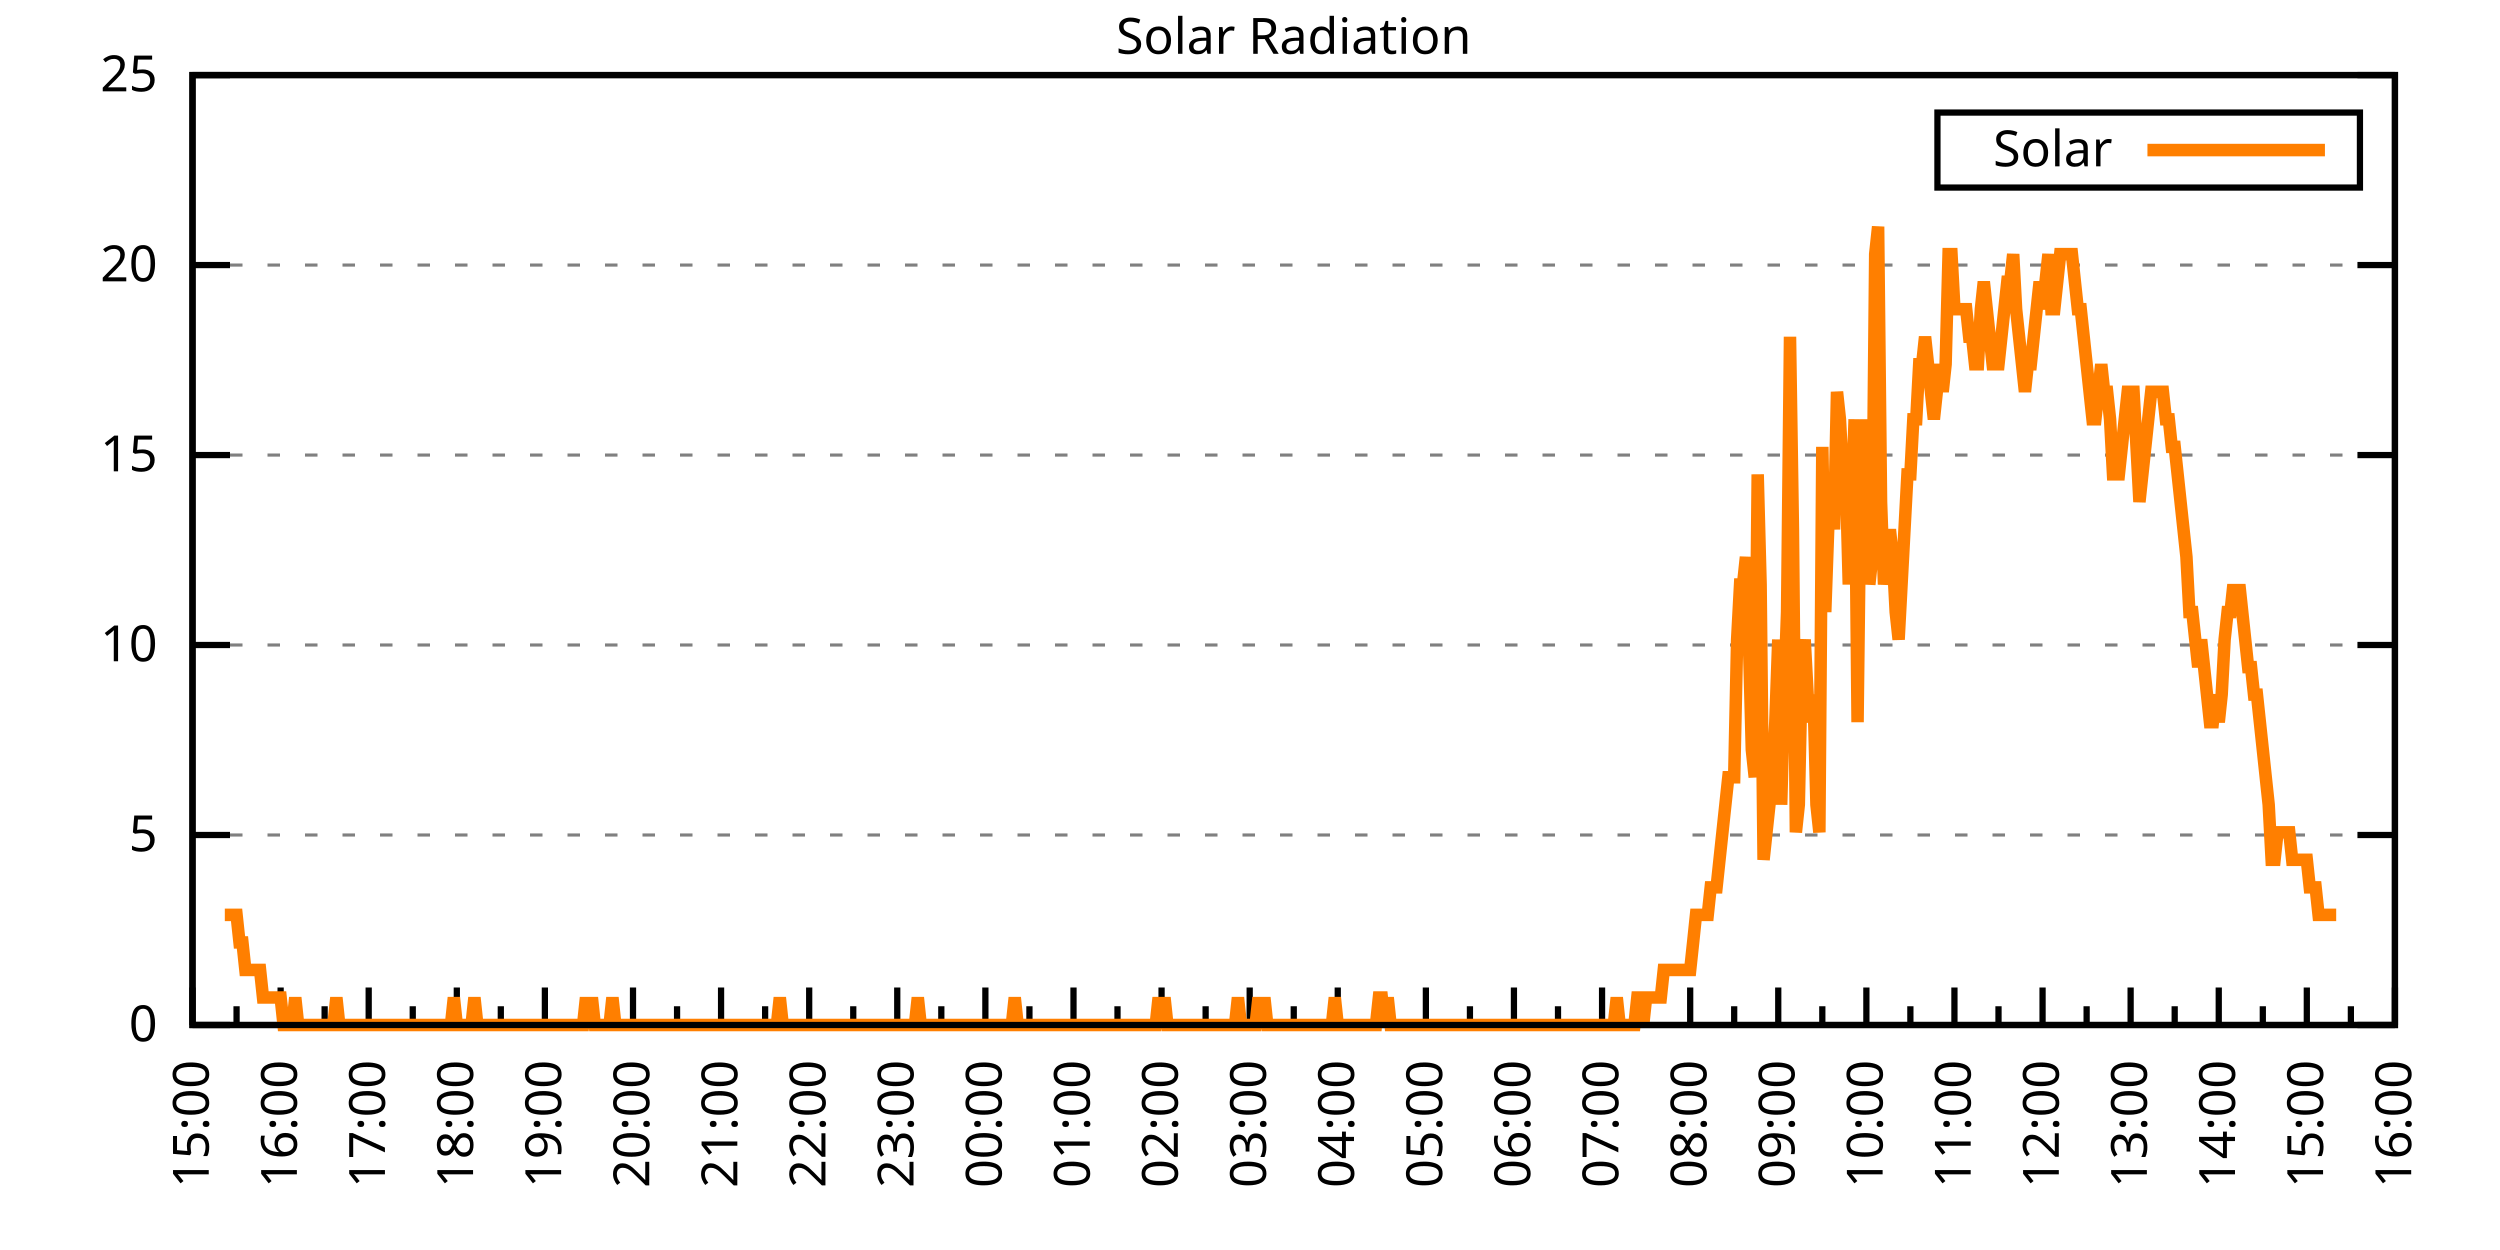
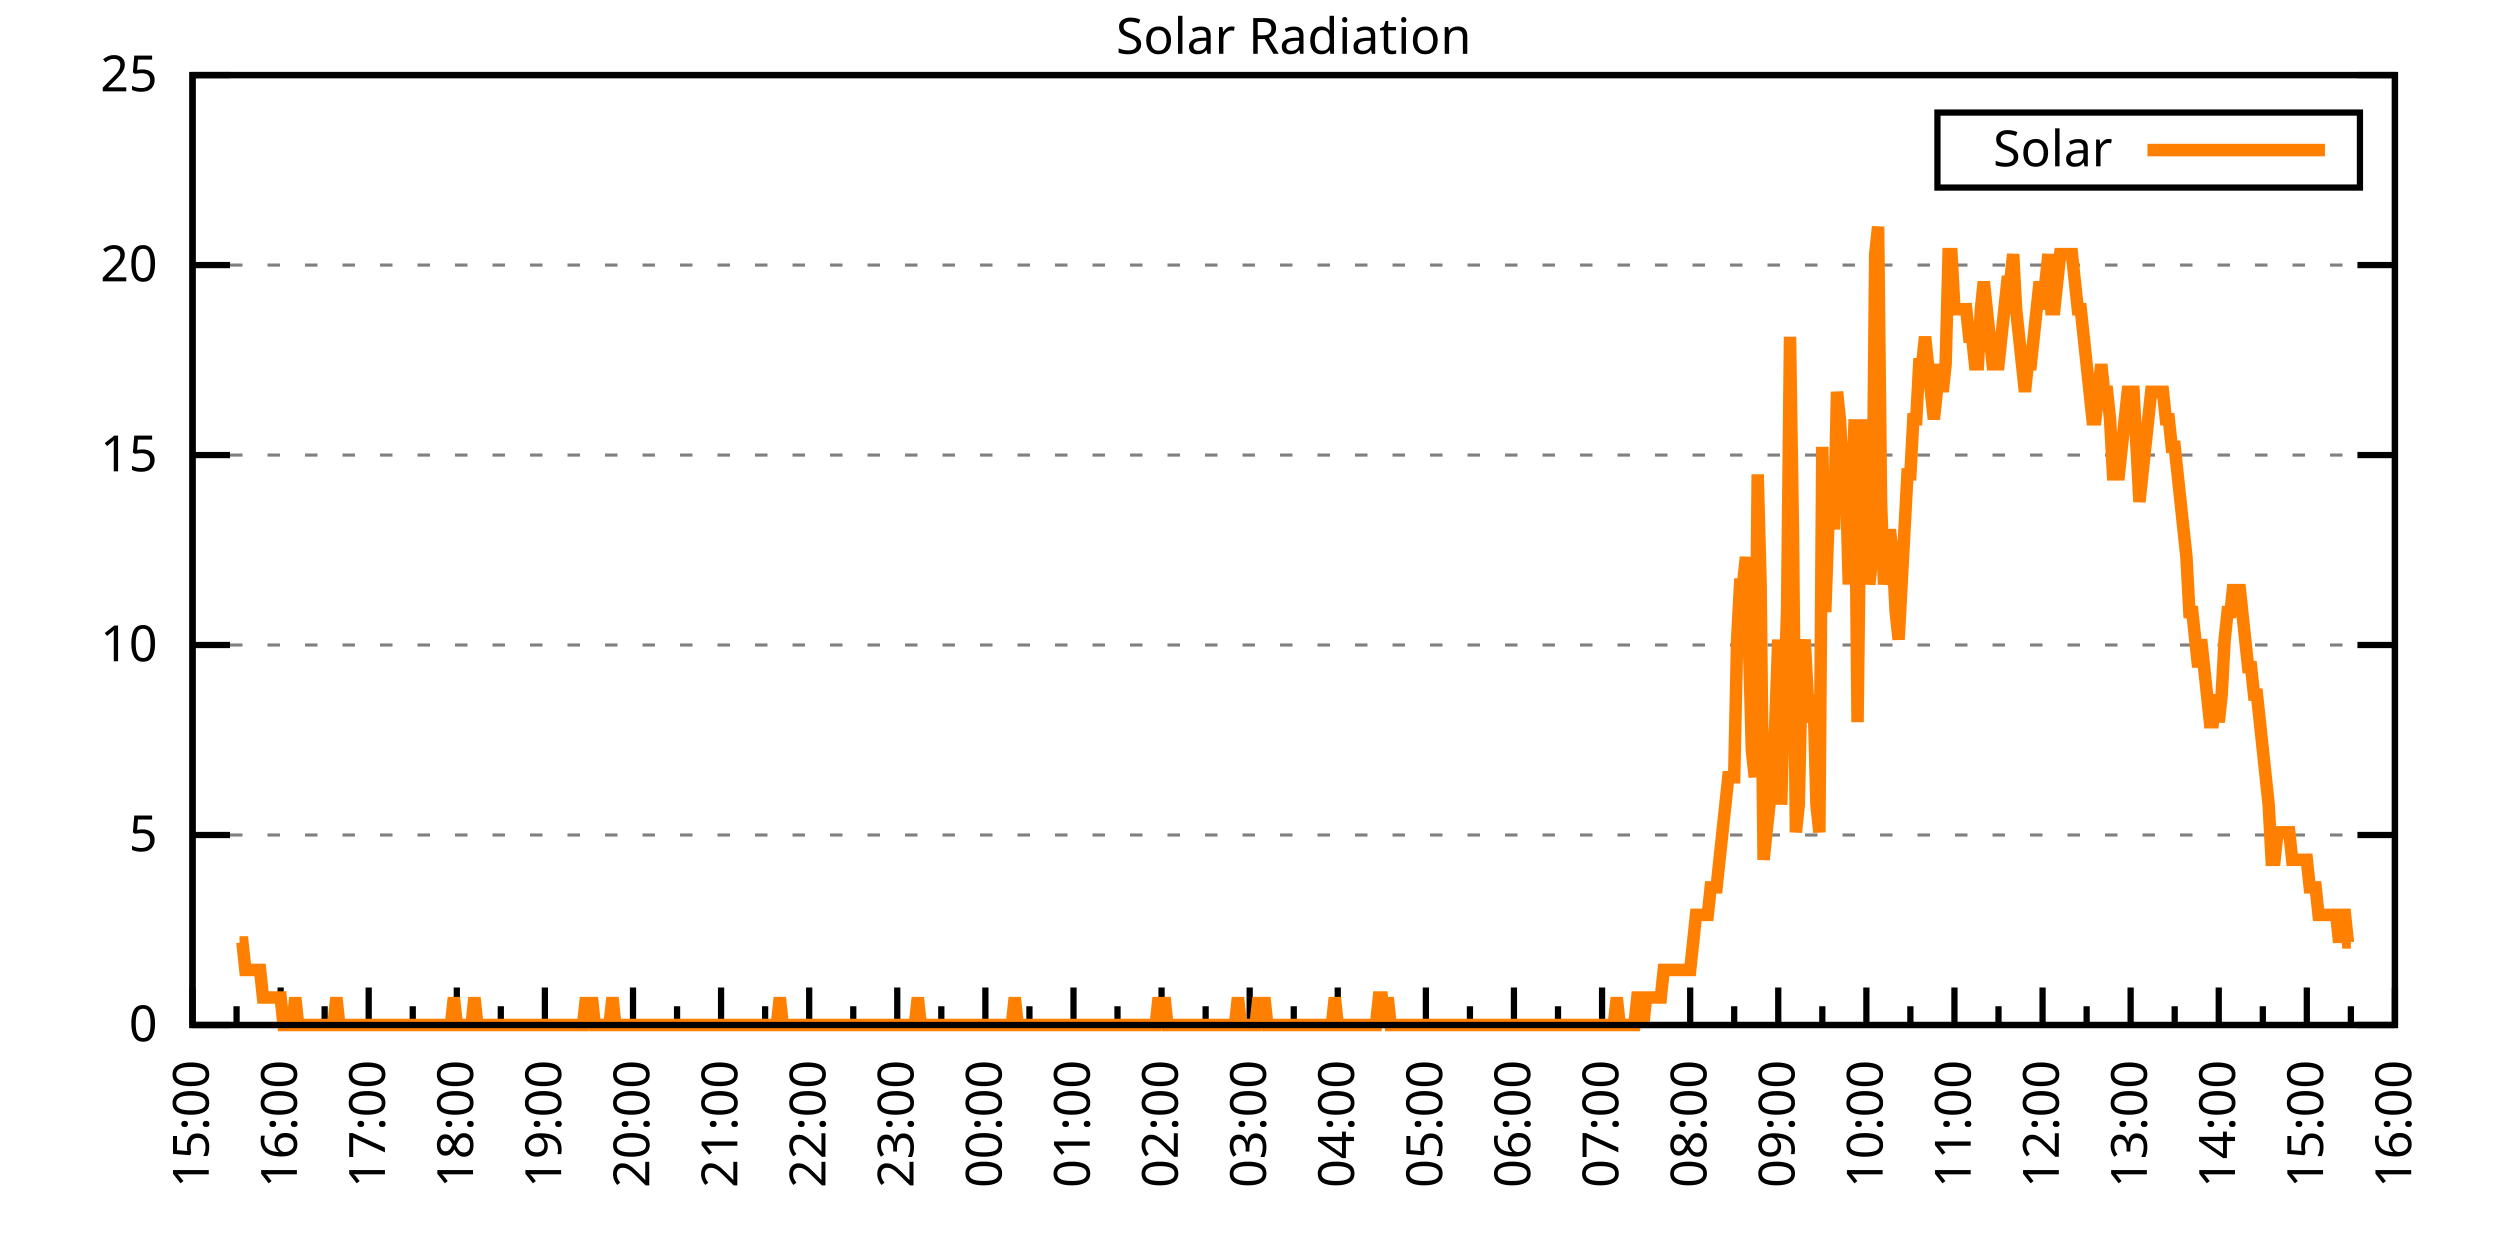
<svg xmlns="http://www.w3.org/2000/svg" xmlns:xlink="http://www.w3.org/1999/xlink" width="400" height="200" viewBox="0 0 400 200">
  <g id="gnuplot_canvas">
    <rect x="0" y="0" width="400" height="200" fill="none" />
    <defs>
      <circle id="gpDot" r="0.5" stroke-width="0.5" stroke="currentColor" />
      <path id="gpPt0" stroke-width="0.333" stroke="currentColor" d="M-1,0 h2 M0,-1 v2" />
      <path id="gpPt1" stroke-width="0.333" stroke="currentColor" d="M-1,-1 L1,1 M1,-1 L-1,1" />
      <path id="gpPt2" stroke-width="0.333" stroke="currentColor" d="M-1,0 L1,0 M0,-1 L0,1 M-1,-1 L1,1 M-1,1 L1,-1" />
      <rect id="gpPt3" stroke-width="0.333" stroke="currentColor" x="-1" y="-1" width="2" height="2" />
      <rect id="gpPt4" stroke-width="0.333" stroke="currentColor" fill="currentColor" x="-1" y="-1" width="2" height="2" />
      <circle id="gpPt5" stroke-width="0.333" stroke="currentColor" cx="0" cy="0" r="1" />
      <use xlink:href="#gpPt5" id="gpPt6" fill="currentColor" stroke="none" />
      <path id="gpPt7" stroke-width="0.333" stroke="currentColor" d="M0,-1.33 L-1.33,0.67 L1.33,0.67 z" />
      <use xlink:href="#gpPt7" id="gpPt8" fill="currentColor" stroke="none" />
      <use xlink:href="#gpPt7" id="gpPt9" stroke="currentColor" transform="rotate(180)" />
      <use xlink:href="#gpPt9" id="gpPt10" fill="currentColor" stroke="none" />
      <use xlink:href="#gpPt3" id="gpPt11" stroke="currentColor" transform="rotate(45)" />
      <use xlink:href="#gpPt11" id="gpPt12" fill="currentColor" stroke="none" />
      <path id="gpPt13" stroke-width="0.333" stroke="currentColor" d="M0,1.330 L1.265,0.411 L0.782,-1.067 L-0.782,-1.076 L-1.265,0.411 z" />
      <use xlink:href="#gpPt13" id="gpPt14" fill="currentColor" stroke="none" />
      <filter id="textbox" filterUnits="objectBoundingBox" x="0" y="0" height="1" width="1">
        <feFlood flood-color="white" flood-opacity="1" result="bgnd" />
        <feComposite in="SourceGraphic" in2="bgnd" operator="atop" />
      </filter>
      <filter id="greybox" filterUnits="objectBoundingBox" x="0" y="0" height="1" width="1">
        <feFlood flood-color="lightgrey" flood-opacity="1" result="grey" />
        <feComposite in="SourceGraphic" in2="grey" operator="atop" />
      </filter>
    </defs>
    <g fill="none" color="white" stroke="currentColor" stroke-width="1.00" stroke-linecap="butt" stroke-linejoin="miter">
</g>
    <g fill="none" color="black" stroke="currentColor" stroke-width="1.00" stroke-linecap="butt" stroke-linejoin="miter">
      <g stroke="none" shape-rendering="crispEdges">
        <polygon fill="rgb(255, 255, 255)" points="30.80,164.00 383.18,164.00 383.18,12.02 30.80,12.02 " />
      </g>
    </g>
    <g fill="none" color="black" stroke="currentColor" stroke-width="1.00" stroke-linecap="butt" stroke-linejoin="miter">
</g>
    <g fill="none" color="black" stroke="black" stroke-width="0.50" stroke-linecap="butt" stroke-linejoin="miter">
</g>
    <g fill="none" color="gray" stroke="currentColor" stroke-width="0.50" stroke-linecap="butt" stroke-linejoin="miter">
      <path stroke="gray" stroke-dasharray="2,4" class="gridline" d="M30.80,164.00 L383.19,164.00  " />
    </g>
    <g fill="none" color="gray" stroke="gray" stroke-width="1.00" stroke-linecap="butt" stroke-linejoin="miter">
</g>
    <g fill="none" color="black" stroke="currentColor" stroke-width="1.00" stroke-linecap="butt" stroke-linejoin="miter">
      <path stroke="black" d="M30.80,164.00 L36.80,164.00 M383.19,164.00 L377.19,164.00  " />
      <g transform="translate(25.20,166.60)" stroke="none" fill="black" font-family="Sans" font-size="8.00" text-anchor="end">
        <text>
          <tspan font-family="Sans"> 0</tspan>
        </text>
      </g>
    </g>
    <g fill="none" color="black" stroke="currentColor" stroke-width="1.00" stroke-linecap="butt" stroke-linejoin="miter">
</g>
    <g fill="none" color="black" stroke="black" stroke-width="0.50" stroke-linecap="butt" stroke-linejoin="miter">
</g>
    <g fill="none" color="gray" stroke="currentColor" stroke-width="0.50" stroke-linecap="butt" stroke-linejoin="miter">
      <path stroke="gray" stroke-dasharray="2,4" class="gridline" d="M30.80,133.60 L383.19,133.60  " />
    </g>
    <g fill="none" color="gray" stroke="gray" stroke-width="1.00" stroke-linecap="butt" stroke-linejoin="miter">
</g>
    <g fill="none" color="black" stroke="currentColor" stroke-width="1.00" stroke-linecap="butt" stroke-linejoin="miter">
      <path stroke="black" d="M30.80,133.60 L36.80,133.60 M383.19,133.60 L377.19,133.60  " />
      <g transform="translate(25.20,136.20)" stroke="none" fill="black" font-family="Sans" font-size="8.00" text-anchor="end">
        <text>
          <tspan font-family="Sans"> 5</tspan>
        </text>
      </g>
    </g>
    <g fill="none" color="black" stroke="currentColor" stroke-width="1.00" stroke-linecap="butt" stroke-linejoin="miter">
</g>
    <g fill="none" color="black" stroke="black" stroke-width="0.50" stroke-linecap="butt" stroke-linejoin="miter">
</g>
    <g fill="none" color="gray" stroke="currentColor" stroke-width="0.50" stroke-linecap="butt" stroke-linejoin="miter">
      <path stroke="gray" stroke-dasharray="2,4" class="gridline" d="M30.80,103.20 L383.19,103.20  " />
    </g>
    <g fill="none" color="gray" stroke="gray" stroke-width="1.00" stroke-linecap="butt" stroke-linejoin="miter">
</g>
    <g fill="none" color="black" stroke="currentColor" stroke-width="1.00" stroke-linecap="butt" stroke-linejoin="miter">
      <path stroke="black" d="M30.80,103.20 L36.80,103.20 M383.19,103.20 L377.19,103.20  " />
      <g transform="translate(25.20,105.80)" stroke="none" fill="black" font-family="Sans" font-size="8.00" text-anchor="end">
        <text>
          <tspan font-family="Sans"> 10</tspan>
        </text>
      </g>
    </g>
    <g fill="none" color="black" stroke="currentColor" stroke-width="1.00" stroke-linecap="butt" stroke-linejoin="miter">
</g>
    <g fill="none" color="black" stroke="black" stroke-width="0.50" stroke-linecap="butt" stroke-linejoin="miter">
</g>
    <g fill="none" color="gray" stroke="currentColor" stroke-width="0.50" stroke-linecap="butt" stroke-linejoin="miter">
      <path stroke="gray" stroke-dasharray="2,4" class="gridline" d="M30.80,72.81 L383.19,72.81  " />
    </g>
    <g fill="none" color="gray" stroke="gray" stroke-width="1.00" stroke-linecap="butt" stroke-linejoin="miter">
</g>
    <g fill="none" color="black" stroke="currentColor" stroke-width="1.00" stroke-linecap="butt" stroke-linejoin="miter">
      <path stroke="black" d="M30.80,72.81 L36.80,72.81 M383.19,72.81 L377.19,72.81  " />
      <g transform="translate(25.20,75.41)" stroke="none" fill="black" font-family="Sans" font-size="8.00" text-anchor="end">
        <text>
          <tspan font-family="Sans"> 15</tspan>
        </text>
      </g>
    </g>
    <g fill="none" color="black" stroke="currentColor" stroke-width="1.00" stroke-linecap="butt" stroke-linejoin="miter">
</g>
    <g fill="none" color="black" stroke="black" stroke-width="0.50" stroke-linecap="butt" stroke-linejoin="miter">
</g>
    <g fill="none" color="gray" stroke="currentColor" stroke-width="0.50" stroke-linecap="butt" stroke-linejoin="miter">
      <path stroke="gray" stroke-dasharray="2,4" class="gridline" d="M30.80,42.41 L383.19,42.41  " />
    </g>
    <g fill="none" color="gray" stroke="gray" stroke-width="1.00" stroke-linecap="butt" stroke-linejoin="miter">
</g>
    <g fill="none" color="black" stroke="currentColor" stroke-width="1.00" stroke-linecap="butt" stroke-linejoin="miter">
      <path stroke="black" d="M30.80,42.41 L36.80,42.41 M383.19,42.41 L377.19,42.41  " />
      <g transform="translate(25.20,45.01)" stroke="none" fill="black" font-family="Sans" font-size="8.00" text-anchor="end">
        <text>
          <tspan font-family="Sans"> 20</tspan>
        </text>
      </g>
    </g>
    <g fill="none" color="black" stroke="currentColor" stroke-width="1.00" stroke-linecap="butt" stroke-linejoin="miter">
</g>
    <g fill="none" color="black" stroke="black" stroke-width="0.50" stroke-linecap="butt" stroke-linejoin="miter">
</g>
    <g fill="none" color="gray" stroke="currentColor" stroke-width="0.50" stroke-linecap="butt" stroke-linejoin="miter">
      <path stroke="gray" stroke-dasharray="2,4" class="gridline" d="M30.80,12.01 L383.19,12.01  " />
    </g>
    <g fill="none" color="gray" stroke="gray" stroke-width="1.00" stroke-linecap="butt" stroke-linejoin="miter">
</g>
    <g fill="none" color="black" stroke="currentColor" stroke-width="1.00" stroke-linecap="butt" stroke-linejoin="miter">
      <path stroke="black" d="M30.80,12.01 L36.80,12.01 M383.19,12.01 L377.19,12.01  " />
      <g transform="translate(25.20,14.61)" stroke="none" fill="black" font-family="Sans" font-size="8.00" text-anchor="end">
        <text>
          <tspan font-family="Sans"> 25</tspan>
        </text>
      </g>
    </g>
    <g fill="none" color="black" stroke="currentColor" stroke-width="1.00" stroke-linecap="butt" stroke-linejoin="miter">
      <path stroke="black" d="M30.80,164.00 L30.80,158.00  " />
      <g transform="translate(33.40,169.60) rotate(270)" stroke="none" fill="black" font-family="Sans" font-size="8.00" text-anchor="end">
        <text>
          <tspan font-family="Sans">15:00</tspan>
        </text>
      </g>
    </g>
    <g fill="none" color="black" stroke="currentColor" stroke-width="1.00" stroke-linecap="butt" stroke-linejoin="miter">
      <path stroke="black" d="M37.85,164.00 L37.85,161.00 M44.90,164.00 L44.90,158.00  " />
      <g transform="translate(47.50,169.60) rotate(270)" stroke="none" fill="black" font-family="Sans" font-size="8.00" text-anchor="end">
        <text>
          <tspan font-family="Sans">16:00</tspan>
        </text>
      </g>
    </g>
    <g fill="none" color="black" stroke="currentColor" stroke-width="1.00" stroke-linecap="butt" stroke-linejoin="miter">
      <path stroke="black" d="M51.94,164.00 L51.94,161.00 M58.99,164.00 L58.99,158.00  " />
      <g transform="translate(61.59,169.60) rotate(270)" stroke="none" fill="black" font-family="Sans" font-size="8.00" text-anchor="end">
        <text>
          <tspan font-family="Sans">17:00</tspan>
        </text>
      </g>
    </g>
    <g fill="none" color="black" stroke="currentColor" stroke-width="1.00" stroke-linecap="butt" stroke-linejoin="miter">
      <path stroke="black" d="M66.04,164.00 L66.04,161.00 M73.09,164.00 L73.09,158.00  " />
      <g transform="translate(75.69,169.60) rotate(270)" stroke="none" fill="black" font-family="Sans" font-size="8.00" text-anchor="end">
        <text>
          <tspan font-family="Sans">18:00</tspan>
        </text>
      </g>
    </g>
    <g fill="none" color="black" stroke="currentColor" stroke-width="1.00" stroke-linecap="butt" stroke-linejoin="miter">
      <path stroke="black" d="M80.13,164.00 L80.13,161.00 M87.18,164.00 L87.18,158.00  " />
      <g transform="translate(89.78,169.60) rotate(270)" stroke="none" fill="black" font-family="Sans" font-size="8.00" text-anchor="end">
        <text>
          <tspan font-family="Sans">19:00</tspan>
        </text>
      </g>
    </g>
    <g fill="none" color="black" stroke="currentColor" stroke-width="1.00" stroke-linecap="butt" stroke-linejoin="miter">
      <path stroke="black" d="M94.23,164.00 L94.23,161.00 M101.28,164.00 L101.28,158.00  " />
      <g transform="translate(103.88,169.60) rotate(270)" stroke="none" fill="black" font-family="Sans" font-size="8.00" text-anchor="end">
        <text>
          <tspan font-family="Sans">20:00</tspan>
        </text>
      </g>
    </g>
    <g fill="none" color="black" stroke="currentColor" stroke-width="1.00" stroke-linecap="butt" stroke-linejoin="miter">
      <path stroke="black" d="M108.33,164.00 L108.33,161.00 M115.37,164.00 L115.37,158.00  " />
      <g transform="translate(117.97,169.60) rotate(270)" stroke="none" fill="black" font-family="Sans" font-size="8.00" text-anchor="end">
        <text>
          <tspan font-family="Sans">21:00</tspan>
        </text>
      </g>
    </g>
    <g fill="none" color="black" stroke="currentColor" stroke-width="1.00" stroke-linecap="butt" stroke-linejoin="miter">
      <path stroke="black" d="M122.42,164.00 L122.42,161.00 M129.47,164.00 L129.47,158.00  " />
      <g transform="translate(132.07,169.60) rotate(270)" stroke="none" fill="black" font-family="Sans" font-size="8.00" text-anchor="end">
        <text>
          <tspan font-family="Sans">22:00</tspan>
        </text>
      </g>
    </g>
    <g fill="none" color="black" stroke="currentColor" stroke-width="1.00" stroke-linecap="butt" stroke-linejoin="miter">
      <path stroke="black" d="M136.52,164.00 L136.52,161.00 M143.56,164.00 L143.56,158.00  " />
      <g transform="translate(146.16,169.60) rotate(270)" stroke="none" fill="black" font-family="Sans" font-size="8.00" text-anchor="end">
        <text>
          <tspan font-family="Sans">23:00</tspan>
        </text>
      </g>
    </g>
    <g fill="none" color="black" stroke="currentColor" stroke-width="1.00" stroke-linecap="butt" stroke-linejoin="miter">
      <path stroke="black" d="M150.61,164.00 L150.61,161.00 M157.66,164.00 L157.66,158.00  " />
      <g transform="translate(160.26,169.60) rotate(270)" stroke="none" fill="black" font-family="Sans" font-size="8.00" text-anchor="end">
        <text>
          <tspan font-family="Sans">00:00</tspan>
        </text>
      </g>
    </g>
    <g fill="none" color="black" stroke="currentColor" stroke-width="1.00" stroke-linecap="butt" stroke-linejoin="miter">
      <path stroke="black" d="M164.71,164.00 L164.71,161.00 M171.76,164.00 L171.76,158.00  " />
      <g transform="translate(174.36,169.60) rotate(270)" stroke="none" fill="black" font-family="Sans" font-size="8.00" text-anchor="end">
        <text>
          <tspan font-family="Sans">01:00</tspan>
        </text>
      </g>
    </g>
    <g fill="none" color="black" stroke="currentColor" stroke-width="1.00" stroke-linecap="butt" stroke-linejoin="miter">
      <path stroke="black" d="M178.80,164.00 L178.80,161.00 M185.85,164.00 L185.85,158.00  " />
      <g transform="translate(188.45,169.60) rotate(270)" stroke="none" fill="black" font-family="Sans" font-size="8.00" text-anchor="end">
        <text>
          <tspan font-family="Sans">02:00</tspan>
        </text>
      </g>
    </g>
    <g fill="none" color="black" stroke="currentColor" stroke-width="1.00" stroke-linecap="butt" stroke-linejoin="miter">
      <path stroke="black" d="M192.90,164.00 L192.90,161.00 M199.95,164.00 L199.95,158.00  " />
      <g transform="translate(202.55,169.60) rotate(270)" stroke="none" fill="black" font-family="Sans" font-size="8.00" text-anchor="end">
        <text>
          <tspan font-family="Sans">03:00</tspan>
        </text>
      </g>
    </g>
    <g fill="none" color="black" stroke="currentColor" stroke-width="1.00" stroke-linecap="butt" stroke-linejoin="miter">
      <path stroke="black" d="M207.00,164.00 L207.00,161.00 M214.04,164.00 L214.04,158.00  " />
      <g transform="translate(216.64,169.60) rotate(270)" stroke="none" fill="black" font-family="Sans" font-size="8.00" text-anchor="end">
        <text>
          <tspan font-family="Sans">04:00</tspan>
        </text>
      </g>
    </g>
    <g fill="none" color="black" stroke="currentColor" stroke-width="1.00" stroke-linecap="butt" stroke-linejoin="miter">
      <path stroke="black" d="M221.09,164.00 L221.09,161.00 M228.14,164.00 L228.14,158.00  " />
      <g transform="translate(230.74,169.60) rotate(270)" stroke="none" fill="black" font-family="Sans" font-size="8.00" text-anchor="end">
        <text>
          <tspan font-family="Sans">05:00</tspan>
        </text>
      </g>
    </g>
    <g fill="none" color="black" stroke="currentColor" stroke-width="1.00" stroke-linecap="butt" stroke-linejoin="miter">
      <path stroke="black" d="M235.19,164.00 L235.19,161.00 M242.23,164.00 L242.23,158.00  " />
      <g transform="translate(244.83,169.60) rotate(270)" stroke="none" fill="black" font-family="Sans" font-size="8.00" text-anchor="end">
        <text>
          <tspan font-family="Sans">06:00</tspan>
        </text>
      </g>
    </g>
    <g fill="none" color="black" stroke="currentColor" stroke-width="1.00" stroke-linecap="butt" stroke-linejoin="miter">
      <path stroke="black" d="M249.28,164.00 L249.28,161.00 M256.33,164.00 L256.33,158.00  " />
      <g transform="translate(258.93,169.60) rotate(270)" stroke="none" fill="black" font-family="Sans" font-size="8.00" text-anchor="end">
        <text>
          <tspan font-family="Sans">07:00</tspan>
        </text>
      </g>
    </g>
    <g fill="none" color="black" stroke="currentColor" stroke-width="1.00" stroke-linecap="butt" stroke-linejoin="miter">
      <path stroke="black" d="M263.38,164.00 L263.38,161.00 M270.43,164.00 L270.43,158.00  " />
      <g transform="translate(273.03,169.60) rotate(270)" stroke="none" fill="black" font-family="Sans" font-size="8.00" text-anchor="end">
        <text>
          <tspan font-family="Sans">08:00</tspan>
        </text>
      </g>
    </g>
    <g fill="none" color="black" stroke="currentColor" stroke-width="1.00" stroke-linecap="butt" stroke-linejoin="miter">
      <path stroke="black" d="M277.47,164.00 L277.47,161.00 M284.52,164.00 L284.52,158.00  " />
      <g transform="translate(287.12,169.60) rotate(270)" stroke="none" fill="black" font-family="Sans" font-size="8.00" text-anchor="end">
        <text>
          <tspan font-family="Sans">09:00</tspan>
        </text>
      </g>
    </g>
    <g fill="none" color="black" stroke="currentColor" stroke-width="1.00" stroke-linecap="butt" stroke-linejoin="miter">
      <path stroke="black" d="M291.57,164.00 L291.57,161.00 M298.62,164.00 L298.62,158.00  " />
      <g transform="translate(301.22,169.60) rotate(270)" stroke="none" fill="black" font-family="Sans" font-size="8.00" text-anchor="end">
        <text>
          <tspan font-family="Sans">10:00</tspan>
        </text>
      </g>
    </g>
    <g fill="none" color="black" stroke="currentColor" stroke-width="1.00" stroke-linecap="butt" stroke-linejoin="miter">
      <path stroke="black" d="M305.66,164.00 L305.66,161.00 M312.71,164.00 L312.71,158.00  " />
      <g transform="translate(315.31,169.60) rotate(270)" stroke="none" fill="black" font-family="Sans" font-size="8.00" text-anchor="end">
        <text>
          <tspan font-family="Sans">11:00</tspan>
        </text>
      </g>
    </g>
    <g fill="none" color="black" stroke="currentColor" stroke-width="1.00" stroke-linecap="butt" stroke-linejoin="miter">
      <path stroke="black" d="M319.76,164.00 L319.76,161.00 M326.81,164.00 L326.81,158.00  " />
      <g transform="translate(329.41,169.60) rotate(270)" stroke="none" fill="black" font-family="Sans" font-size="8.00" text-anchor="end">
        <text>
          <tspan font-family="Sans">12:00</tspan>
        </text>
      </g>
    </g>
    <g fill="none" color="black" stroke="currentColor" stroke-width="1.00" stroke-linecap="butt" stroke-linejoin="miter">
      <path stroke="black" d="M333.86,164.00 L333.86,161.00 M340.90,164.00 L340.90,158.00  " />
      <g transform="translate(343.50,169.60) rotate(270)" stroke="none" fill="black" font-family="Sans" font-size="8.00" text-anchor="end">
        <text>
          <tspan font-family="Sans">13:00</tspan>
        </text>
      </g>
    </g>
    <g fill="none" color="black" stroke="currentColor" stroke-width="1.00" stroke-linecap="butt" stroke-linejoin="miter">
      <path stroke="black" d="M347.95,164.00 L347.95,161.00 M355.00,164.00 L355.00,158.00  " />
      <g transform="translate(357.60,169.60) rotate(270)" stroke="none" fill="black" font-family="Sans" font-size="8.00" text-anchor="end">
        <text>
          <tspan font-family="Sans">14:00</tspan>
        </text>
      </g>
    </g>
    <g fill="none" color="black" stroke="currentColor" stroke-width="1.00" stroke-linecap="butt" stroke-linejoin="miter">
      <path stroke="black" d="M362.05,164.00 L362.05,161.00 M369.09,164.00 L369.09,158.00  " />
      <g transform="translate(371.69,169.60) rotate(270)" stroke="none" fill="black" font-family="Sans" font-size="8.00" text-anchor="end">
        <text>
          <tspan font-family="Sans">15:00</tspan>
        </text>
      </g>
    </g>
    <g fill="none" color="black" stroke="currentColor" stroke-width="1.00" stroke-linecap="butt" stroke-linejoin="miter">
      <path stroke="black" d="M376.14,164.00 L376.14,161.00 M383.19,164.00 L383.19,158.00  " />
      <g transform="translate(385.79,169.60) rotate(270)" stroke="none" fill="black" font-family="Sans" font-size="8.00" text-anchor="end">
        <text>
          <tspan font-family="Sans">16:00</tspan>
        </text>
      </g>
    </g>
    <g fill="none" color="black" stroke="currentColor" stroke-width="1.00" stroke-linecap="butt" stroke-linejoin="miter">
</g>
    <g fill="none" color="black" stroke="currentColor" stroke-width="1.00" stroke-linecap="butt" stroke-linejoin="miter">
      <path stroke="black" d="M30.80,12.01 L30.80,164.00 L383.19,164.00 L383.19,12.01 L30.80,12.01 Z  " />
    </g>
    <g fill="none" color="black" stroke="currentColor" stroke-width="1.00" stroke-linecap="butt" stroke-linejoin="miter">
      <g transform="translate(6.80,88.01) rotate(270)" stroke="none" fill="black" font-family="Sans" font-size="8.00" text-anchor="middle">
        <text />
      </g>
    </g>
    <g fill="none" color="black" stroke="currentColor" stroke-width="1.00" stroke-linecap="butt" stroke-linejoin="miter">
</g>
    <g fill="none" color="black" stroke="currentColor" stroke-width="1.00" stroke-linecap="butt" stroke-linejoin="miter">
      <path stroke="black" d="M309.99,30.01 L309.99,18.01 L377.59,18.01 L377.59,30.01 L309.99,30.01 Z  " />
    </g>
    <g id="Solar_Radiation_plot_1">
      <g fill="none" color="white" stroke="black" stroke-width="2.00" stroke-linecap="butt" stroke-linejoin="miter">
</g>
      <g fill="none" color="black" stroke="currentColor" stroke-width="2.00" stroke-linecap="butt" stroke-linejoin="miter">
        <g transform="translate(337.99,26.61)" stroke="none" fill="black" font-family="Sans" font-size="8.00" text-anchor="end">
          <text>
            <tspan font-family="Sans">Solar</tspan>
          </text>
        </g>
      </g>
      <g fill="none" color="black" stroke="currentColor" stroke-width="2.00" stroke-linecap="butt" stroke-linejoin="miter">
-         <path stroke="rgb(255, 127,   0)" d="M343.59,24.01 L371.99,24.01 M35.97,146.38 L36.44,146.38 L36.91,146.38 L37.38,146.38 L37.85,146.38 L38.32,150.79   L38.79,150.79 L39.26,155.19 L39.73,155.19 L40.20,155.19 L40.67,155.19 L41.14,155.19 L41.61,155.19 L42.08,159.60   L42.55,159.60 L43.02,159.60 L43.49,159.60 L43.96,159.60 L44.43,159.60 L44.90,159.60 L45.37,164.00 L45.84,164.00   L46.31,164.00 L46.78,164.00 L47.24,159.60 L47.71,164.00 L48.18,164.00 L48.65,164.00 L49.12,164.00 L49.59,164.00   L50.06,164.00 L50.53,164.00 L51.00,164.00 L51.47,164.00 L51.94,164.00 L52.41,164.00 L52.88,164.00 L53.35,164.00   L53.82,159.60 L54.29,164.00 L54.76,164.00 L55.23,164.00 L55.70,164.00 L56.17,164.00 L56.64,164.00 L57.11,164.00   L57.58,164.00 L58.05,164.00 L58.52,164.00 L58.99,164.00 L59.46,164.00 L59.93,164.00 L60.40,164.00 L60.87,164.00   L61.34,164.00 L61.81,164.00 L62.28,164.00 L62.75,164.00 L63.22,164.00 L63.69,164.00 L64.16,164.00 L64.63,164.00   L65.10,164.00 L65.57,164.00 L66.04,164.00 L66.51,164.00 L66.98,164.00 L67.45,164.00 L67.92,164.00 L68.39,164.00   L68.86,164.00 L69.33,164.00 L69.80,164.00 L70.27,164.00 L70.74,164.00 L71.21,164.00 L71.68,164.00 L72.15,164.00   L72.62,159.60 L73.09,164.00 L73.56,164.00 L74.03,164.00 L74.50,164.00 L74.97,164.00 L75.44,164.00 L75.91,159.60   L76.38,164.00 L76.85,164.00 L77.32,164.00 L77.79,164.00 L78.26,164.00 L78.73,164.00 L79.19,164.00 L79.66,164.00   L80.13,164.00 L80.60,164.00 L81.07,164.00 L81.54,164.00 L82.01,164.00 L82.48,164.00 L82.95,164.00 L83.42,164.00   L83.89,164.00 L84.36,164.00 L84.83,164.00 L85.30,164.00 L85.77,164.00 L86.24,164.00 L86.71,164.00 L87.18,164.00   L87.65,164.00 L88.12,164.00 L88.59,164.00 L89.06,164.00 L89.53,164.00 L90.00,164.00 L90.47,164.00 L90.94,164.00   L91.41,164.00 L91.88,164.00 L92.35,164.00 L92.82,164.00 L93.29,164.00 L93.76,159.60 L94.23,164.00 L94.70,159.60   L95.17,164.00 L95.64,164.00 L96.11,164.00 L96.58,164.00 L97.05,164.00 L97.52,164.00 L97.99,159.60 L98.46,164.00   L98.93,164.00 L99.40,164.00 L99.87,164.00 L100.34,164.00 L100.81,164.00 L101.28,164.00 L101.75,164.00 L102.22,164.00   L102.69,164.00 L103.16,164.00 L103.63,164.00 L104.10,164.00 L104.57,164.00 L105.04,164.00 L105.51,164.00 L105.98,164.00   L106.45,164.00 L106.92,164.00 L107.39,164.00 L107.86,164.00 L108.33,164.00 L108.80,164.00 L109.27,164.00 L109.74,164.00   L110.21,164.00 L110.68,164.00 L111.14,164.00 L111.61,164.00 L112.08,164.00 L112.55,164.00 L113.02,164.00 L113.49,164.00   L113.96,164.00 L114.43,164.00 L114.90,164.00 L115.37,164.00 L115.84,164.00 L116.31,164.00 L116.78,164.00 L117.25,164.00   L117.72,164.00 L118.19,164.00 L118.66,164.00 L119.13,164.00 L119.60,164.00 L120.07,164.00 L120.54,164.00 L121.01,164.00   L121.48,164.00 L121.95,164.00 L122.42,164.00 L122.89,164.00 L123.36,164.00 L123.83,164.00 L124.30,164.00 L124.77,159.60   L125.24,164.00 L125.71,164.00 L126.18,164.00 L126.65,164.00 L127.12,164.00 L127.59,164.00 L128.06,164.00 L128.53,164.00   L129.00,164.00 L129.47,164.00 L129.94,164.00 L130.41,164.00 L130.88,164.00 L131.35,164.00 L131.82,164.00 L132.29,164.00   L132.76,164.00 L133.23,164.00 L133.70,164.00 L134.17,164.00 L134.64,164.00 L135.11,164.00 L135.58,164.00 L136.05,164.00   L136.52,164.00 L136.99,164.00 L137.46,164.00 L137.93,164.00 L138.40,164.00 L138.87,164.00 L139.34,164.00 L139.81,164.00   L140.28,164.00 L140.75,164.00 L141.22,164.00 L141.69,164.00 L142.16,164.00 L142.63,164.00 L143.09,164.00 L143.56,164.00   L144.03,164.00 L144.50,164.00 L144.97,164.00 L145.44,164.00 L145.91,164.00 L146.38,164.00 L146.85,159.60 L147.32,164.00   L147.79,164.00 L148.26,164.00 L148.73,164.00 L149.20,164.00 L149.67,164.00 L150.14,164.00 L150.61,164.00 L151.08,164.00   L151.55,164.00 L152.02,164.00 L152.49,164.00 L152.96,164.00 L153.43,164.00 L153.90,164.00 L154.37,164.00 L154.84,164.00   L155.31,164.00 L155.78,164.00 L156.25,164.00 L156.72,164.00 L157.19,164.00 L157.66,164.00 L158.13,164.00 L158.60,164.00   L159.07,164.00 L159.54,164.00 L160.01,164.00 L160.48,164.00 L160.95,164.00 L161.42,164.00 L161.89,164.00 L162.36,159.60   L162.83,164.00 L163.30,164.00 L163.77,164.00 L164.24,164.00 L164.71,164.00 L165.18,164.00 L165.65,164.00 L166.12,164.00   L166.59,164.00 L167.06,164.00 L167.53,164.00 L168.00,164.00 L168.47,164.00 L168.94,164.00 L169.41,164.00 L169.88,164.00   L170.35,164.00 L170.82,164.00 L171.29,164.00 L171.76,164.00 L172.23,164.00 L172.70,164.00 L173.17,164.00 L173.64,164.00   L174.11,164.00 L174.58,164.00 L175.04,164.00 L175.51,164.00 L175.98,164.00 L176.45,164.00 L176.92,164.00 L177.39,164.00   L177.86,164.00 L178.33,164.00 L178.80,164.00 L179.27,164.00 L179.74,164.00 L180.21,164.00 L180.68,164.00 L181.15,164.00   L181.62,164.00 L182.09,164.00 L182.56,164.00 L183.03,164.00 L183.50,164.00 L183.97,164.00 L184.44,164.00 L184.91,164.00   L185.38,159.60 L185.85,164.00 L186.32,159.60 L186.79,164.00 L187.26,164.00 L187.73,164.00 L188.20,164.00 L188.67,164.00   L189.14,164.00 L189.61,164.00 L190.08,164.00 L190.55,164.00 L191.02,164.00 L191.49,164.00 L191.96,164.00 L192.43,164.00   L192.90,164.00 L193.37,164.00 L193.84,164.00 L194.31,164.00 L194.78,164.00 L195.25,164.00 L195.72,164.00 L196.19,164.00   L196.66,164.00 L197.13,164.00 L197.60,164.00 L198.07,159.60 L198.54,164.00 L199.01,164.00 L199.48,164.00 L199.95,164.00   L200.42,164.00 L200.89,164.00 L201.36,159.60 L201.83,164.00 L202.30,159.60 L202.77,164.00 L203.24,164.00 L203.71,164.00   L204.18,164.00 L204.65,164.00 L205.12,164.00 L205.59,164.00 L206.06,164.00 L206.53,164.00 L207.00,164.00 L207.46,164.00   L207.93,164.00 L208.40,164.00 L208.87,164.00 L209.34,164.00 L209.81,164.00 L210.28,164.00 L210.75,164.00 L211.22,164.00   L211.69,164.00 L212.16,164.00 L212.63,164.00 L213.10,164.00 L213.57,159.60 L214.04,164.00 L214.51,164.00 L214.98,164.00   L215.45,164.00 L215.92,164.00 L216.39,164.00 L216.86,164.00 L217.33,164.00 L217.80,164.00 L218.27,164.00 L218.74,164.00   L219.21,164.00 L219.68,164.00 L220.15,164.00 L220.62,159.60 L221.09,159.60 L221.56,164.00 L222.03,159.60 L222.50,164.00   L222.97,164.00 L223.44,164.00 L223.91,164.00 L224.38,164.00 L224.85,164.00 L225.32,164.00 L225.79,164.00 L226.26,164.00   L226.73,164.00 L227.20,164.00 L227.67,164.00 L228.14,164.00 L228.61,164.00 L229.08,164.00 L229.55,164.00 L230.02,164.00   L230.49,164.00 L230.96,164.00 L231.43,164.00 L231.90,164.00 L232.37,164.00 L232.84,164.00 L233.31,164.00 L233.78,164.00   L234.25,164.00 L234.72,164.00 L235.19,164.00 L235.66,164.00 L236.13,164.00 L236.60,164.00 L237.07,164.00 L237.54,164.00   L238.01,164.00 L238.48,164.00 L238.95,164.00 L239.41,164.00 L239.88,164.00 L240.35,164.00 L240.82,164.00 L241.29,164.00   L241.76,164.00 L242.23,164.00 L242.70,164.00 L243.17,164.00 L243.64,164.00 L244.11,164.00 L244.58,164.00 L245.05,164.00   L245.52,164.00 L245.99,164.00 L246.46,164.00 L246.93,164.00 L247.40,164.00 L247.87,164.00 L248.34,164.00 L248.81,164.00   L249.28,164.00 L249.75,164.00 L250.22,164.00 L250.69,164.00 L251.16,164.00 L251.63,164.00 L252.10,164.00 L252.57,164.00   L253.04,164.00 L253.51,164.00 L253.98,164.00 L254.45,164.00 L254.92,164.00 L255.39,164.00 L255.86,164.00 L256.33,164.00   L256.80,164.00 L257.27,164.00 L257.74,164.00 L258.21,164.00 L258.68,159.60 L259.15,164.00 L259.62,164.00 L260.09,164.00   L260.56,164.00 L261.03,164.00 L261.50,164.00 L261.97,159.60 L262.44,159.60 L262.91,164.00 L263.38,159.60 L263.85,159.60   L264.32,159.60 L264.79,159.60 L265.26,159.60 L265.73,159.60 L266.20,155.19 L266.67,155.19 L267.14,155.19 L267.61,155.19   L268.08,155.19 L268.55,155.19 L269.02,155.19 L269.49,155.19 L269.96,155.19 L270.43,155.19 L270.90,150.79 L271.36,146.38   L271.83,146.38 L272.30,146.38 L272.77,146.38 L273.24,146.38 L273.71,141.98 L274.18,141.98 L274.65,141.98 L275.12,137.57   L275.59,133.17 L276.06,128.76 L276.53,124.36 L277.00,124.36 L277.47,124.36 L277.94,102.33 L278.41,93.52 L278.88,93.52   L279.35,89.12 L279.82,102.33 L280.29,119.95 L280.76,124.36 L281.23,75.90 L281.70,93.52 L282.17,137.57 L282.64,133.17   L283.11,128.76 L283.58,124.36 L284.05,115.55 L284.52,102.33 L284.99,128.76 L285.46,111.14 L285.93,97.93 L286.40,53.88   L286.87,84.71 L287.34,133.17 L287.81,128.76 L288.28,106.74 L288.75,102.33 L289.22,111.14 L289.69,115.55 L290.16,111.14   L290.63,128.76 L291.10,133.17 L291.57,71.50 L292.04,97.93 L292.51,84.71 L292.98,75.90 L293.45,84.71 L293.92,62.69   L294.39,67.09 L294.86,75.90 L295.33,75.90 L295.80,93.52 L296.27,80.31 L296.74,67.09 L297.21,115.55 L297.68,75.90   L298.15,93.52 L298.62,67.09 L299.09,93.52 L299.56,89.12 L300.03,40.66 L300.50,36.26 L300.97,80.31 L301.44,93.52   L301.91,89.12 L302.38,84.71 L302.85,89.12 L303.31,97.93 L303.78,102.33 L304.25,93.52 L304.72,84.71 L305.19,75.90   L305.66,75.90 L306.13,67.09 L306.60,67.09 L307.07,58.28 L307.54,58.28 L308.01,53.88 L308.48,58.28 L308.95,62.69   L309.42,67.09 L309.89,62.69 L310.36,58.28 L310.83,62.69 L311.30,58.28 L311.77,40.66 L312.24,40.66 L312.71,49.47   L313.18,49.47 L313.65,49.47 L314.12,49.47 L314.59,49.47 L315.06,53.88 L315.53,53.88 L316.00,58.28 L316.47,58.28   L316.94,49.47 L317.41,45.07 L317.88,49.47 L318.35,53.88 L318.82,58.28 L319.29,58.28 L319.76,58.28 L320.23,53.88   L320.70,49.47 L321.17,45.07 L321.64,45.07 L322.11,40.66 L322.58,49.47 L323.05,53.88 L323.52,58.28 L323.99,62.69   L324.46,58.28 L324.93,58.28 L325.40,53.88 L325.87,49.47 L326.34,45.07 L326.81,49.47 L327.28,45.07 L327.75,40.66   L328.22,49.47 L328.69,49.47 L329.16,45.07 L329.63,40.66 L330.10,40.66 L330.57,40.66 L331.04,40.66 L331.51,40.66   L331.98,45.07 L332.45,49.47 L332.92,49.47 L333.39,53.88 L333.86,58.28 L334.33,62.69 L334.80,67.09 L335.26,67.09   L335.73,62.69 L336.20,58.28 L336.67,62.69 L337.14,62.69 L337.61,67.09 L338.08,75.90 L338.55,75.90 L339.02,75.90   L339.49,71.50 L339.96,67.09 L340.43,62.69 L340.90,62.69 L341.37,62.69 L341.84,71.50 L342.31,80.31 L342.78,75.90   L343.25,71.50 L343.72,67.09 L344.19,62.69 L344.66,62.69 L345.13,62.69 L345.60,62.69 L346.07,62.69 L346.54,67.09   L347.01,67.09 L347.48,71.50 L347.95,71.50 L348.42,75.90 L348.89,80.31 L349.36,84.71 L349.83,89.12 L350.30,97.93   L350.77,97.93 L351.24,102.33 L351.71,106.74 L352.18,102.33 L352.65,106.74 L353.12,111.14 L353.59,115.55 L354.06,115.55   L354.53,111.14 L355.00,115.55 L355.47,111.14 L355.94,102.33 L356.41,97.93 L356.88,97.93 L357.35,93.52 L357.82,97.93   L358.29,93.52 L358.76,97.93 L359.23,102.33 L359.70,106.74 L360.17,106.74 L360.64,111.14 L361.11,111.14 L361.58,115.55   L362.05,119.95 L362.52,124.36 L362.99,128.76 L363.46,137.57 L363.93,137.57 L364.40,133.17 L364.87,133.17 L365.34,133.17   L365.81,133.17 L366.28,133.17 L366.75,137.57 L367.21,137.57 L367.68,137.57 L368.15,137.57 L368.62,137.57 L369.09,137.57   L369.56,141.98 L370.03,141.98 L370.50,141.98 L370.97,146.38 L371.44,146.38 L371.91,146.38 L372.38,146.38 L372.85,146.38   L373.32,146.38 L373.79,146.38  " />
+         <path stroke="rgb(255, 127,   0)" d="M343.59,24.01 L371.99,24.01 M38.32,150.79 L38.79,150.79 L39.26,155.19 L39.73,155.19 L40.20,155.19 L40.67,155.19   L41.14,155.19 L41.61,155.19 L42.08,159.60 L42.55,159.60 L43.02,159.60 L43.49,159.60 L43.96,159.60 L44.43,159.60   L44.90,159.60 L45.37,164.00 L45.84,164.00 L46.31,164.00 L46.78,164.00 L47.24,159.60 L47.71,164.00 L48.18,164.00   L48.65,164.00 L49.12,164.00 L49.59,164.00 L50.06,164.00 L50.53,164.00 L51.00,164.00 L51.47,164.00 L51.94,164.00   L52.41,164.00 L52.88,164.00 L53.35,164.00 L53.82,159.60 L54.29,164.00 L54.76,164.00 L55.23,164.00 L55.70,164.00   L56.17,164.00 L56.64,164.00 L57.11,164.00 L57.58,164.00 L58.05,164.00 L58.52,164.00 L58.99,164.00 L59.46,164.00   L59.93,164.00 L60.40,164.00 L60.87,164.00 L61.34,164.00 L61.81,164.00 L62.28,164.00 L62.75,164.00 L63.22,164.00   L63.69,164.00 L64.16,164.00 L64.63,164.00 L65.10,164.00 L65.57,164.00 L66.04,164.00 L66.51,164.00 L66.98,164.00   L67.45,164.00 L67.92,164.00 L68.39,164.00 L68.86,164.00 L69.33,164.00 L69.80,164.00 L70.27,164.00 L70.74,164.00   L71.21,164.00 L71.68,164.00 L72.15,164.00 L72.62,159.60 L73.09,164.00 L73.56,164.00 L74.03,164.00 L74.50,164.00   L74.97,164.00 L75.44,164.00 L75.91,159.60 L76.38,164.00 L76.85,164.00 L77.32,164.00 L77.79,164.00 L78.26,164.00   L78.73,164.00 L79.19,164.00 L79.66,164.00 L80.13,164.00 L80.60,164.00 L81.07,164.00 L81.54,164.00 L82.01,164.00   L82.48,164.00 L82.95,164.00 L83.42,164.00 L83.89,164.00 L84.36,164.00 L84.83,164.00 L85.30,164.00 L85.77,164.00   L86.24,164.00 L86.71,164.00 L87.18,164.00 L87.65,164.00 L88.12,164.00 L88.59,164.00 L89.06,164.00 L89.53,164.00   L90.00,164.00 L90.47,164.00 L90.94,164.00 L91.41,164.00 L91.88,164.00 L92.35,164.00 L92.82,164.00 L93.29,164.00   L93.76,159.60 L94.23,164.00 L94.70,159.60 L95.17,164.00 L95.64,164.00 L96.11,164.00 L96.58,164.00 L97.05,164.00   L97.52,164.00 L97.99,159.60 L98.46,164.00 L98.93,164.00 L99.40,164.00 L99.87,164.00 L100.34,164.00 L100.81,164.00   L101.28,164.00 L101.75,164.00 L102.22,164.00 L102.69,164.00 L103.16,164.00 L103.63,164.00 L104.10,164.00 L104.57,164.00   L105.04,164.00 L105.51,164.00 L105.98,164.00 L106.45,164.00 L106.92,164.00 L107.39,164.00 L107.86,164.00 L108.33,164.00   L108.80,164.00 L109.27,164.00 L109.74,164.00 L110.21,164.00 L110.68,164.00 L111.14,164.00 L111.61,164.00 L112.08,164.00   L112.55,164.00 L113.02,164.00 L113.49,164.00 L113.96,164.00 L114.43,164.00 L114.90,164.00 L115.37,164.00 L115.84,164.00   L116.31,164.00 L116.78,164.00 L117.25,164.00 L117.72,164.00 L118.19,164.00 L118.66,164.00 L119.13,164.00 L119.60,164.00   L120.07,164.00 L120.54,164.00 L121.01,164.00 L121.48,164.00 L121.95,164.00 L122.42,164.00 L122.89,164.00 L123.36,164.00   L123.83,164.00 L124.30,164.00 L124.77,159.60 L125.24,164.00 L125.71,164.00 L126.18,164.00 L126.65,164.00 L127.12,164.00   L127.59,164.00 L128.06,164.00 L128.53,164.00 L129.00,164.00 L129.47,164.00 L129.94,164.00 L130.41,164.00 L130.88,164.00   L131.35,164.00 L131.82,164.00 L132.29,164.00 L132.76,164.00 L133.23,164.00 L133.70,164.00 L134.17,164.00 L134.64,164.00   L135.11,164.00 L135.58,164.00 L136.05,164.00 L136.52,164.00 L136.99,164.00 L137.46,164.00 L137.93,164.00 L138.40,164.00   L138.87,164.00 L139.34,164.00 L139.81,164.00 L140.28,164.00 L140.75,164.00 L141.22,164.00 L141.69,164.00 L142.16,164.00   L142.63,164.00 L143.09,164.00 L143.56,164.00 L144.03,164.00 L144.50,164.00 L144.97,164.00 L145.44,164.00 L145.91,164.00   L146.38,164.00 L146.85,159.60 L147.32,164.00 L147.79,164.00 L148.26,164.00 L148.73,164.00 L149.20,164.00 L149.67,164.00   L150.14,164.00 L150.61,164.00 L151.08,164.00 L151.55,164.00 L152.02,164.00 L152.49,164.00 L152.96,164.00 L153.43,164.00   L153.90,164.00 L154.37,164.00 L154.84,164.00 L155.31,164.00 L155.78,164.00 L156.25,164.00 L156.72,164.00 L157.19,164.00   L157.66,164.00 L158.13,164.00 L158.60,164.00 L159.07,164.00 L159.54,164.00 L160.01,164.00 L160.48,164.00 L160.95,164.00   L161.42,164.00 L161.89,164.00 L162.36,159.60 L162.83,164.00 L163.30,164.00 L163.77,164.00 L164.24,164.00 L164.71,164.00   L165.18,164.00 L165.65,164.00 L166.12,164.00 L166.59,164.00 L167.06,164.00 L167.53,164.00 L168.00,164.00 L168.47,164.00   L168.94,164.00 L169.41,164.00 L169.88,164.00 L170.35,164.00 L170.82,164.00 L171.29,164.00 L171.76,164.00 L172.23,164.00   L172.70,164.00 L173.17,164.00 L173.64,164.00 L174.11,164.00 L174.58,164.00 L175.04,164.00 L175.51,164.00 L175.98,164.00   L176.45,164.00 L176.92,164.00 L177.39,164.00 L177.86,164.00 L178.33,164.00 L178.80,164.00 L179.27,164.00 L179.74,164.00   L180.21,164.00 L180.68,164.00 L181.15,164.00 L181.62,164.00 L182.09,164.00 L182.56,164.00 L183.03,164.00 L183.50,164.00   L183.97,164.00 L184.44,164.00 L184.91,164.00 L185.38,159.60 L185.85,164.00 L186.32,159.60 L186.79,164.00 L187.26,164.00   L187.73,164.00 L188.20,164.00 L188.67,164.00 L189.14,164.00 L189.61,164.00 L190.08,164.00 L190.55,164.00 L191.02,164.00   L191.49,164.00 L191.96,164.00 L192.43,164.00 L192.90,164.00 L193.37,164.00 L193.84,164.00 L194.31,164.00 L194.78,164.00   L195.25,164.00 L195.72,164.00 L196.19,164.00 L196.66,164.00 L197.13,164.00 L197.60,164.00 L198.07,159.60 L198.54,164.00   L199.01,164.00 L199.48,164.00 L199.95,164.00 L200.42,164.00 L200.89,164.00 L201.36,159.60 L201.83,164.00 L202.30,159.60   L202.77,164.00 L203.24,164.00 L203.71,164.00 L204.18,164.00 L204.65,164.00 L205.12,164.00 L205.59,164.00 L206.06,164.00   L206.53,164.00 L207.00,164.00 L207.46,164.00 L207.93,164.00 L208.40,164.00 L208.87,164.00 L209.34,164.00 L209.81,164.00   L210.28,164.00 L210.75,164.00 L211.22,164.00 L211.69,164.00 L212.16,164.00 L212.63,164.00 L213.10,164.00 L213.57,159.60   L214.04,164.00 L214.51,164.00 L214.98,164.00 L215.45,164.00 L215.92,164.00 L216.39,164.00 L216.86,164.00 L217.33,164.00   L217.80,164.00 L218.27,164.00 L218.74,164.00 L219.21,164.00 L219.68,164.00 L220.15,164.00 L220.62,159.60 L221.09,159.60   L221.56,164.00 L222.03,159.60 L222.50,164.00 L222.97,164.00 L223.44,164.00 L223.91,164.00 L224.38,164.00 L224.85,164.00   L225.32,164.00 L225.79,164.00 L226.26,164.00 L226.73,164.00 L227.20,164.00 L227.67,164.00 L228.14,164.00 L228.61,164.00   L229.08,164.00 L229.55,164.00 L230.02,164.00 L230.49,164.00 L230.96,164.00 L231.43,164.00 L231.90,164.00 L232.37,164.00   L232.84,164.00 L233.31,164.00 L233.78,164.00 L234.25,164.00 L234.72,164.00 L235.19,164.00 L235.66,164.00 L236.13,164.00   L236.60,164.00 L237.07,164.00 L237.54,164.00 L238.01,164.00 L238.48,164.00 L238.95,164.00 L239.41,164.00 L239.88,164.00   L240.35,164.00 L240.82,164.00 L241.29,164.00 L241.76,164.00 L242.23,164.00 L242.70,164.00 L243.17,164.00 L243.64,164.00   L244.11,164.00 L244.58,164.00 L245.05,164.00 L245.52,164.00 L245.99,164.00 L246.46,164.00 L246.93,164.00 L247.40,164.00   L247.87,164.00 L248.34,164.00 L248.81,164.00 L249.28,164.00 L249.75,164.00 L250.22,164.00 L250.69,164.00 L251.16,164.00   L251.63,164.00 L252.10,164.00 L252.57,164.00 L253.04,164.00 L253.51,164.00 L253.98,164.00 L254.45,164.00 L254.92,164.00   L255.39,164.00 L255.86,164.00 L256.33,164.00 L256.80,164.00 L257.27,164.00 L257.74,164.00 L258.21,164.00 L258.68,159.60   L259.15,164.00 L259.62,164.00 L260.09,164.00 L260.56,164.00 L261.03,164.00 L261.50,164.00 L261.97,159.60 L262.44,159.60   L262.91,164.00 L263.38,159.60 L263.85,159.60 L264.32,159.60 L264.79,159.60 L265.26,159.60 L265.73,159.60 L266.20,155.19   L266.67,155.19 L267.14,155.19 L267.61,155.19 L268.08,155.19 L268.55,155.19 L269.02,155.19 L269.49,155.19 L269.96,155.19   L270.43,155.19 L270.90,150.79 L271.36,146.38 L271.83,146.38 L272.30,146.38 L272.77,146.38 L273.24,146.38 L273.71,141.98   L274.18,141.98 L274.65,141.98 L275.12,137.57 L275.59,133.17 L276.06,128.76 L276.53,124.36 L277.00,124.36 L277.47,124.36   L277.94,102.33 L278.41,93.52 L278.88,93.52 L279.35,89.12 L279.82,102.33 L280.29,119.95 L280.76,124.36 L281.23,75.90   L281.70,93.52 L282.17,137.57 L282.64,133.17 L283.11,128.76 L283.58,124.36 L284.05,115.55 L284.52,102.33 L284.99,128.76   L285.46,111.14 L285.93,97.93 L286.40,53.88 L286.87,84.71 L287.34,133.17 L287.81,128.76 L288.28,106.74 L288.75,102.33   L289.22,111.14 L289.69,115.55 L290.16,111.14 L290.63,128.76 L291.10,133.17 L291.57,71.50 L292.04,97.93 L292.51,84.71   L292.98,75.90 L293.45,84.71 L293.92,62.69 L294.39,67.09 L294.86,75.90 L295.33,75.90 L295.80,93.52 L296.27,80.31   L296.74,67.09 L297.21,115.55 L297.68,75.90 L298.15,93.52 L298.62,67.09 L299.09,93.52 L299.56,89.12 L300.03,40.66   L300.50,36.26 L300.97,80.31 L301.44,93.52 L301.91,89.12 L302.38,84.71 L302.85,89.12 L303.31,97.93 L303.78,102.33   L304.25,93.52 L304.72,84.71 L305.19,75.90 L305.66,75.90 L306.13,67.09 L306.60,67.09 L307.07,58.28 L307.54,58.28   L308.01,53.88 L308.48,58.28 L308.95,62.69 L309.42,67.09 L309.89,62.69 L310.36,58.28 L310.83,62.69 L311.30,58.28   L311.77,40.66 L312.24,40.66 L312.71,49.47 L313.18,49.47 L313.65,49.47 L314.12,49.47 L314.59,49.47 L315.06,53.88   L315.53,53.88 L316.00,58.28 L316.47,58.28 L316.94,49.47 L317.41,45.07 L317.88,49.47 L318.35,53.88 L318.82,58.28   L319.29,58.28 L319.76,58.28 L320.23,53.88 L320.70,49.47 L321.17,45.07 L321.64,45.07 L322.11,40.66 L322.58,49.47   L323.05,53.88 L323.52,58.28 L323.99,62.69 L324.46,58.28 L324.93,58.28 L325.40,53.88 L325.87,49.47 L326.34,45.07   L326.81,49.47 L327.28,45.07 L327.75,40.66 L328.22,49.47 L328.69,49.47 L329.16,45.07 L329.63,40.66 L330.10,40.66   L330.57,40.66 L331.04,40.66 L331.51,40.66 L331.98,45.07 L332.45,49.47 L332.92,49.47 L333.39,53.88 L333.86,58.28   L334.33,62.69 L334.80,67.09 L335.26,67.09 L335.73,62.69 L336.20,58.28 L336.67,62.69 L337.14,62.69 L337.61,67.09   L338.08,75.90 L338.55,75.90 L339.02,75.90 L339.49,71.50 L339.96,67.09 L340.43,62.69 L340.90,62.69 L341.37,62.69   L341.84,71.50 L342.31,80.31 L342.78,75.90 L343.25,71.50 L343.72,67.09 L344.19,62.69 L344.66,62.69 L345.13,62.69   L345.60,62.69 L346.07,62.69 L346.54,67.09 L347.01,67.09 L347.48,71.50 L347.95,71.50 L348.42,75.90 L348.89,80.31   L349.36,84.71 L349.83,89.12 L350.30,97.93 L350.77,97.93 L351.24,102.33 L351.71,106.74 L352.18,102.33 L352.65,106.74   L353.12,111.14 L353.59,115.55 L354.06,115.55 L354.53,111.14 L355.00,115.55 L355.47,111.14 L355.94,102.33 L356.41,97.93   L356.88,97.93 L357.35,93.52 L357.82,97.93 L358.29,93.52 L358.76,97.93 L359.23,102.33 L359.70,106.74 L360.17,106.74   L360.64,111.14 L361.11,111.14 L361.58,115.55 L362.05,119.95 L362.52,124.36 L362.99,128.76 L363.46,137.57 L363.93,137.57   L364.40,133.17 L364.87,133.17 L365.34,133.17 L365.81,133.17 L366.28,133.17 L366.75,137.57 L367.21,137.57 L367.68,137.57   L368.15,137.57 L368.62,137.57 L369.09,137.57 L369.56,141.98 L370.03,141.98 L370.50,141.98 L370.97,146.38 L371.44,146.38   L371.91,146.38 L372.38,146.38 L372.85,146.38 L373.32,146.38 L373.79,146.38 L374.26,150.79 L374.73,146.38 L375.20,146.38   L375.67,150.79 L376.14,150.79  " />
      </g>
    </g>
    <g fill="none" color="black" stroke="currentColor" stroke-width="2.00" stroke-linecap="butt" stroke-linejoin="miter">
</g>
    <g fill="none" color="black" stroke="black" stroke-width="1.00" stroke-linecap="butt" stroke-linejoin="miter">
</g>
    <g fill="none" color="black" stroke="currentColor" stroke-width="1.00" stroke-linecap="butt" stroke-linejoin="miter">
      <path stroke="black" d="M30.80,12.01 L30.80,164.00 L383.19,164.00 L383.19,12.01 L30.80,12.01 Z  " />
    </g>
    <g fill="none" color="black" stroke="currentColor" stroke-width="1.00" stroke-linecap="butt" stroke-linejoin="miter">
      <g transform="translate(206.99,8.61)" stroke="none" fill="black" font-family="Sans" font-size="8.00" text-anchor="middle">
        <text>
          <tspan font-family="Sans">Solar Radiation</tspan>
        </text>
      </g>
    </g>
    <g fill="none" color="black" stroke="currentColor" stroke-width="1.00" stroke-linecap="butt" stroke-linejoin="miter">
</g>
  </g>
</svg>
